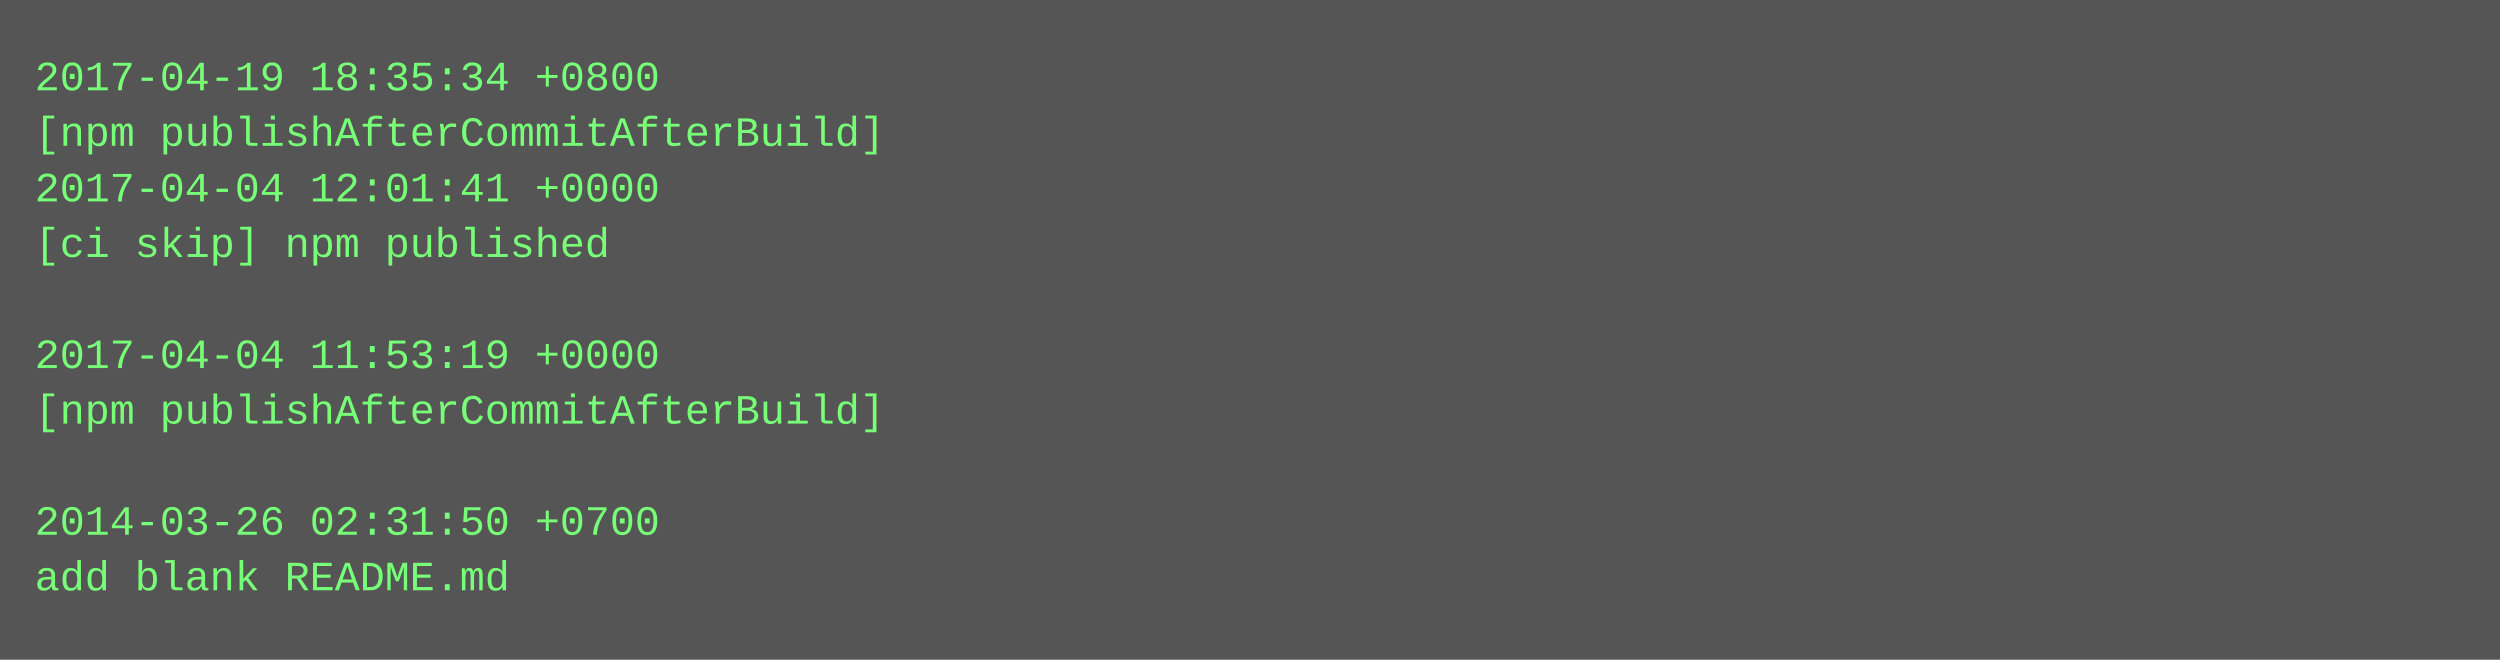
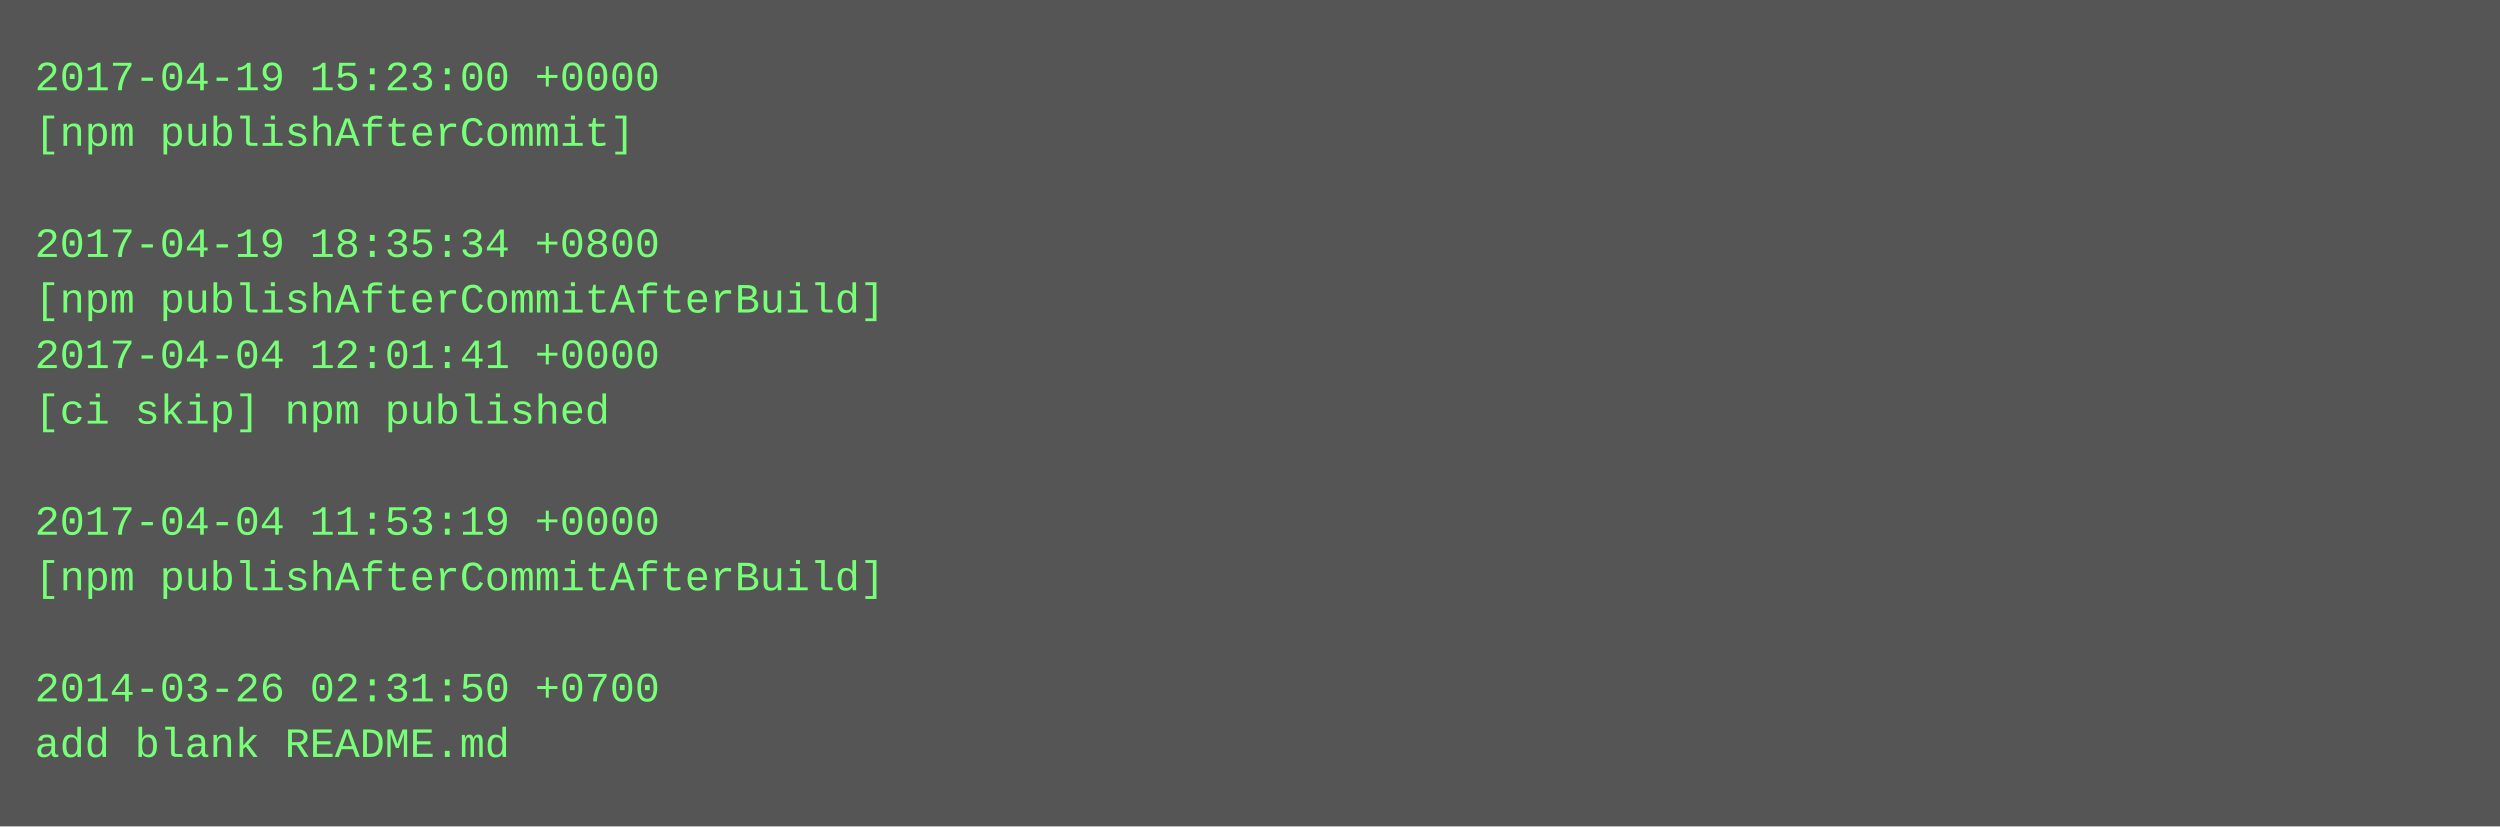
- <svg xmlns="http://www.w3.org/2000/svg" height="190" width="720">
-   <rect height="190" fill="#555" width="720" />
+ <svg xmlns="http://www.w3.org/2000/svg" height="238" width="720">
+   <rect height="238" fill="#555" width="720" />
  <text fill="#7f7" font-family="Courier New" font-size="12" xml:space="preserve">
-     <tspan x="10" y="26">2017-04-19 18:35:34 +0800</tspan>
-     <tspan x="10" y="42">[npm publishAfterCommitAfterBuild]</tspan>
-     <tspan x="10" y="58">2017-04-04 12:01:41 +0000</tspan>
-     <tspan x="10" y="74">[ci skip] npm published</tspan>
-     <tspan x="10" y="90" />
-     <tspan x="10" y="106">2017-04-04 11:53:19 +0000</tspan>
-     <tspan x="10" y="122">[npm publishAfterCommitAfterBuild]</tspan>
+     <tspan x="10" y="26">2017-04-19 15:23:00 +0000</tspan>
+     <tspan x="10" y="42">[npm publishAfterCommit]</tspan>
+     <tspan x="10" y="58" />
+     <tspan x="10" y="74">2017-04-19 18:35:34 +0800</tspan>
+     <tspan x="10" y="90">[npm publishAfterCommitAfterBuild]</tspan>
+     <tspan x="10" y="106">2017-04-04 12:01:41 +0000</tspan>
+     <tspan x="10" y="122">[ci skip] npm published</tspan>
    <tspan x="10" y="138" />
-     <tspan x="10" y="154">2014-03-26 02:31:50 +0700</tspan>
-     <tspan x="10" y="170">add blank README.md</tspan>
+     <tspan x="10" y="154">2017-04-04 11:53:19 +0000</tspan>
+     <tspan x="10" y="170">[npm publishAfterCommitAfterBuild]</tspan>
+     <tspan x="10" y="186" />
+     <tspan x="10" y="202">2014-03-26 02:31:50 +0700</tspan>
+     <tspan x="10" y="218">add blank README.md</tspan>
  </text>
</svg>
